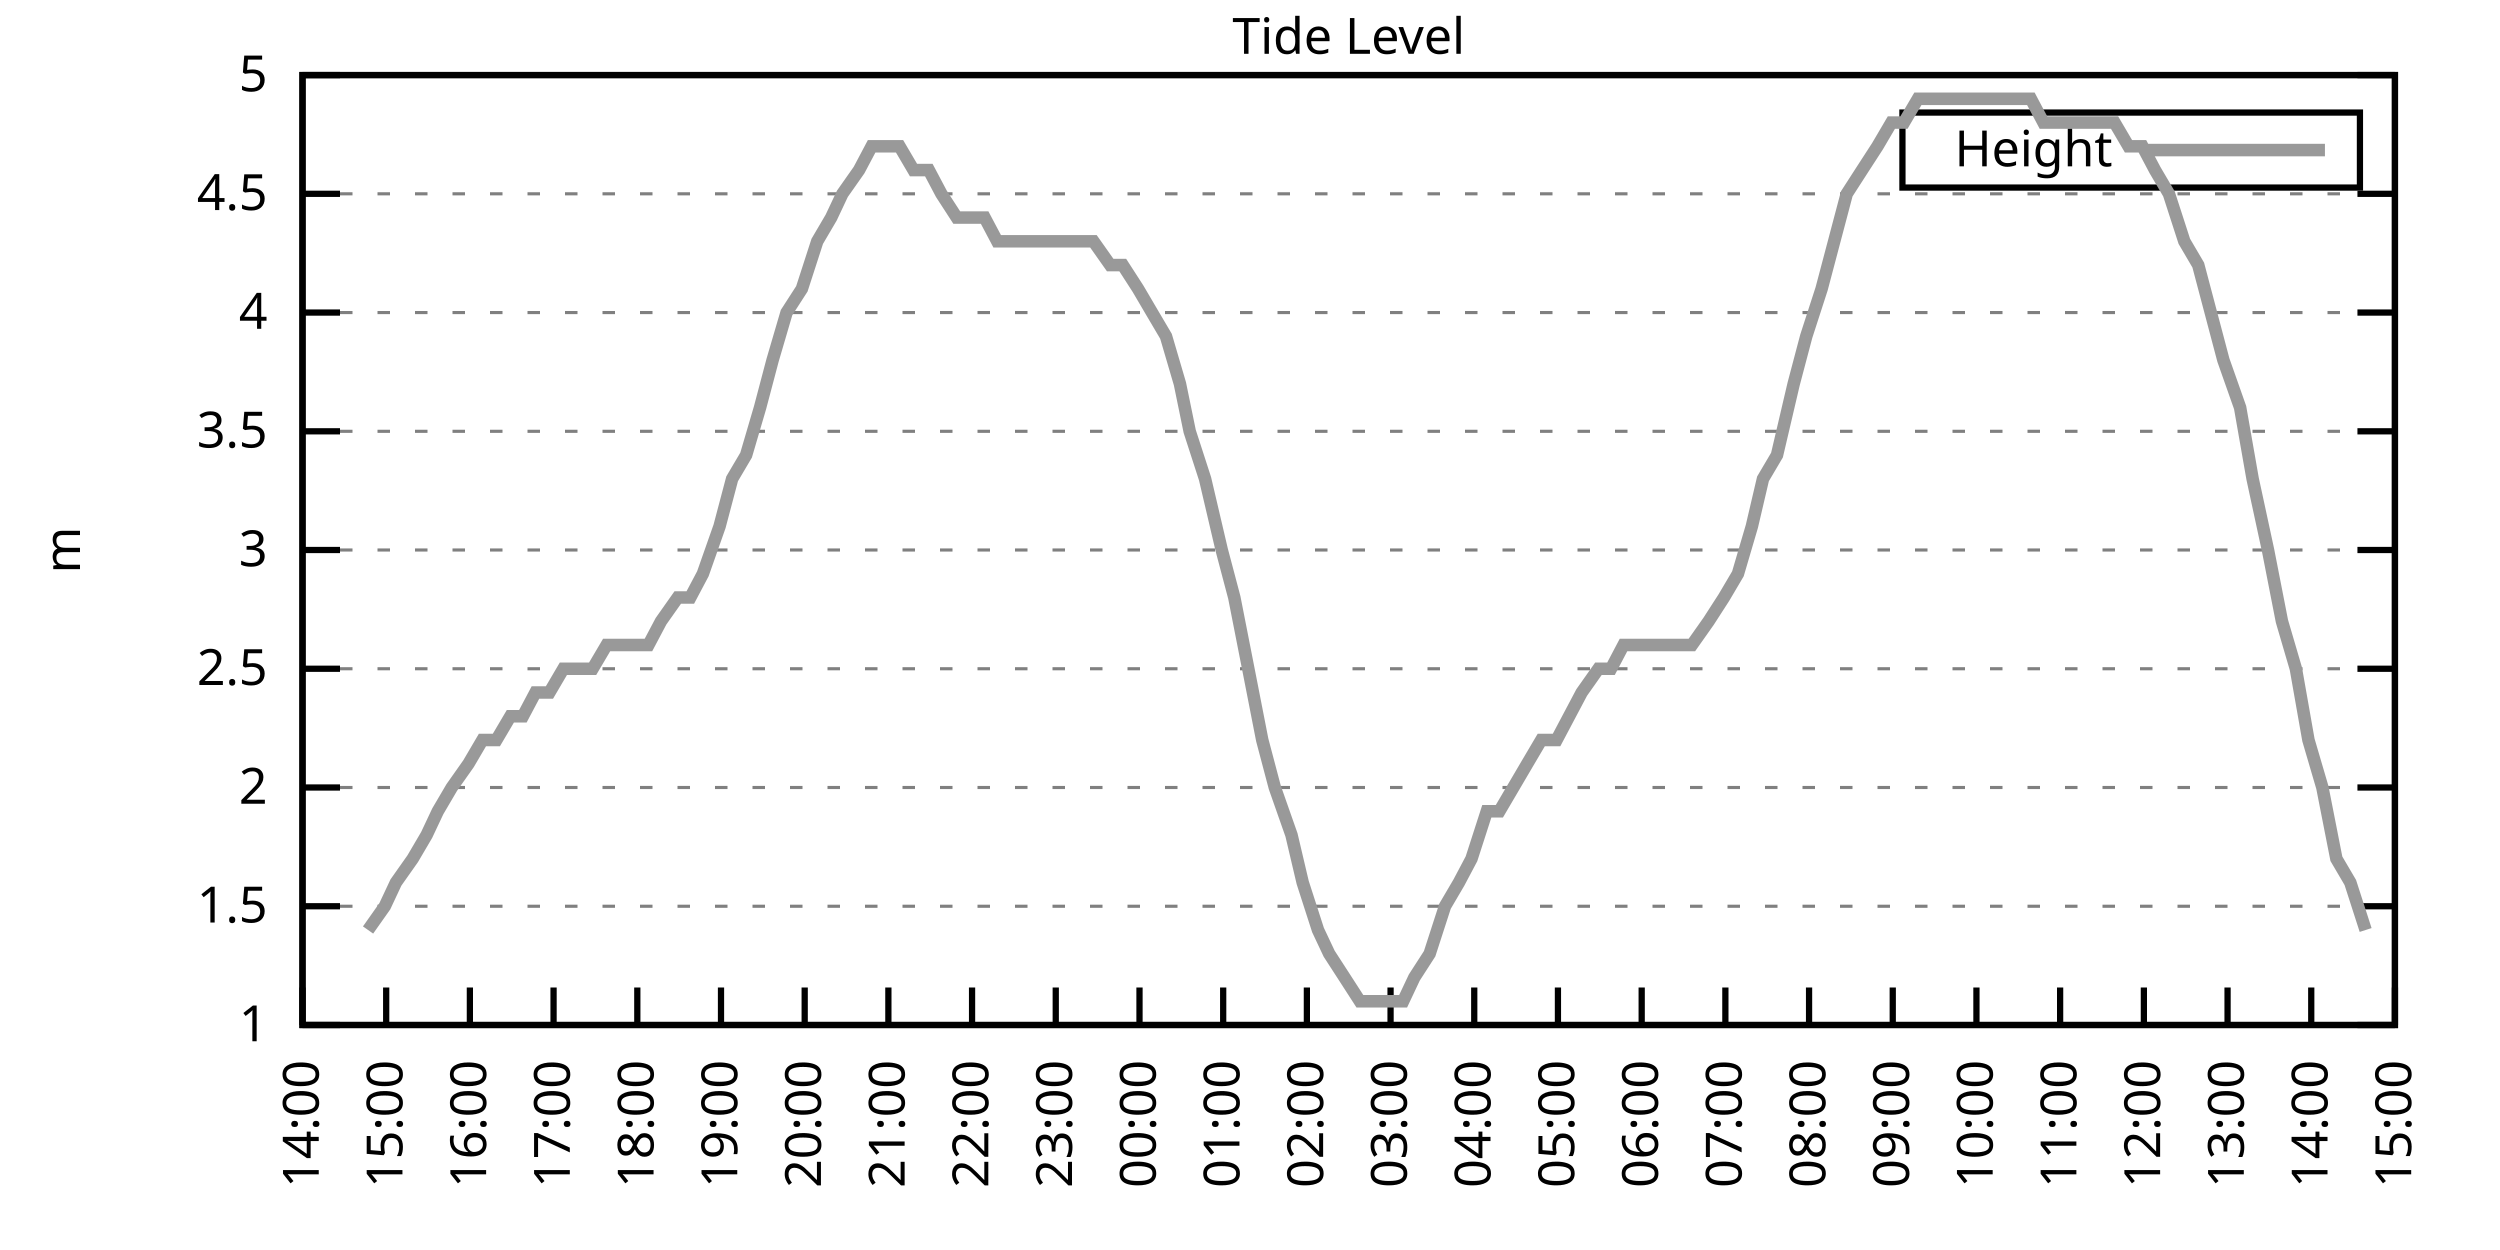
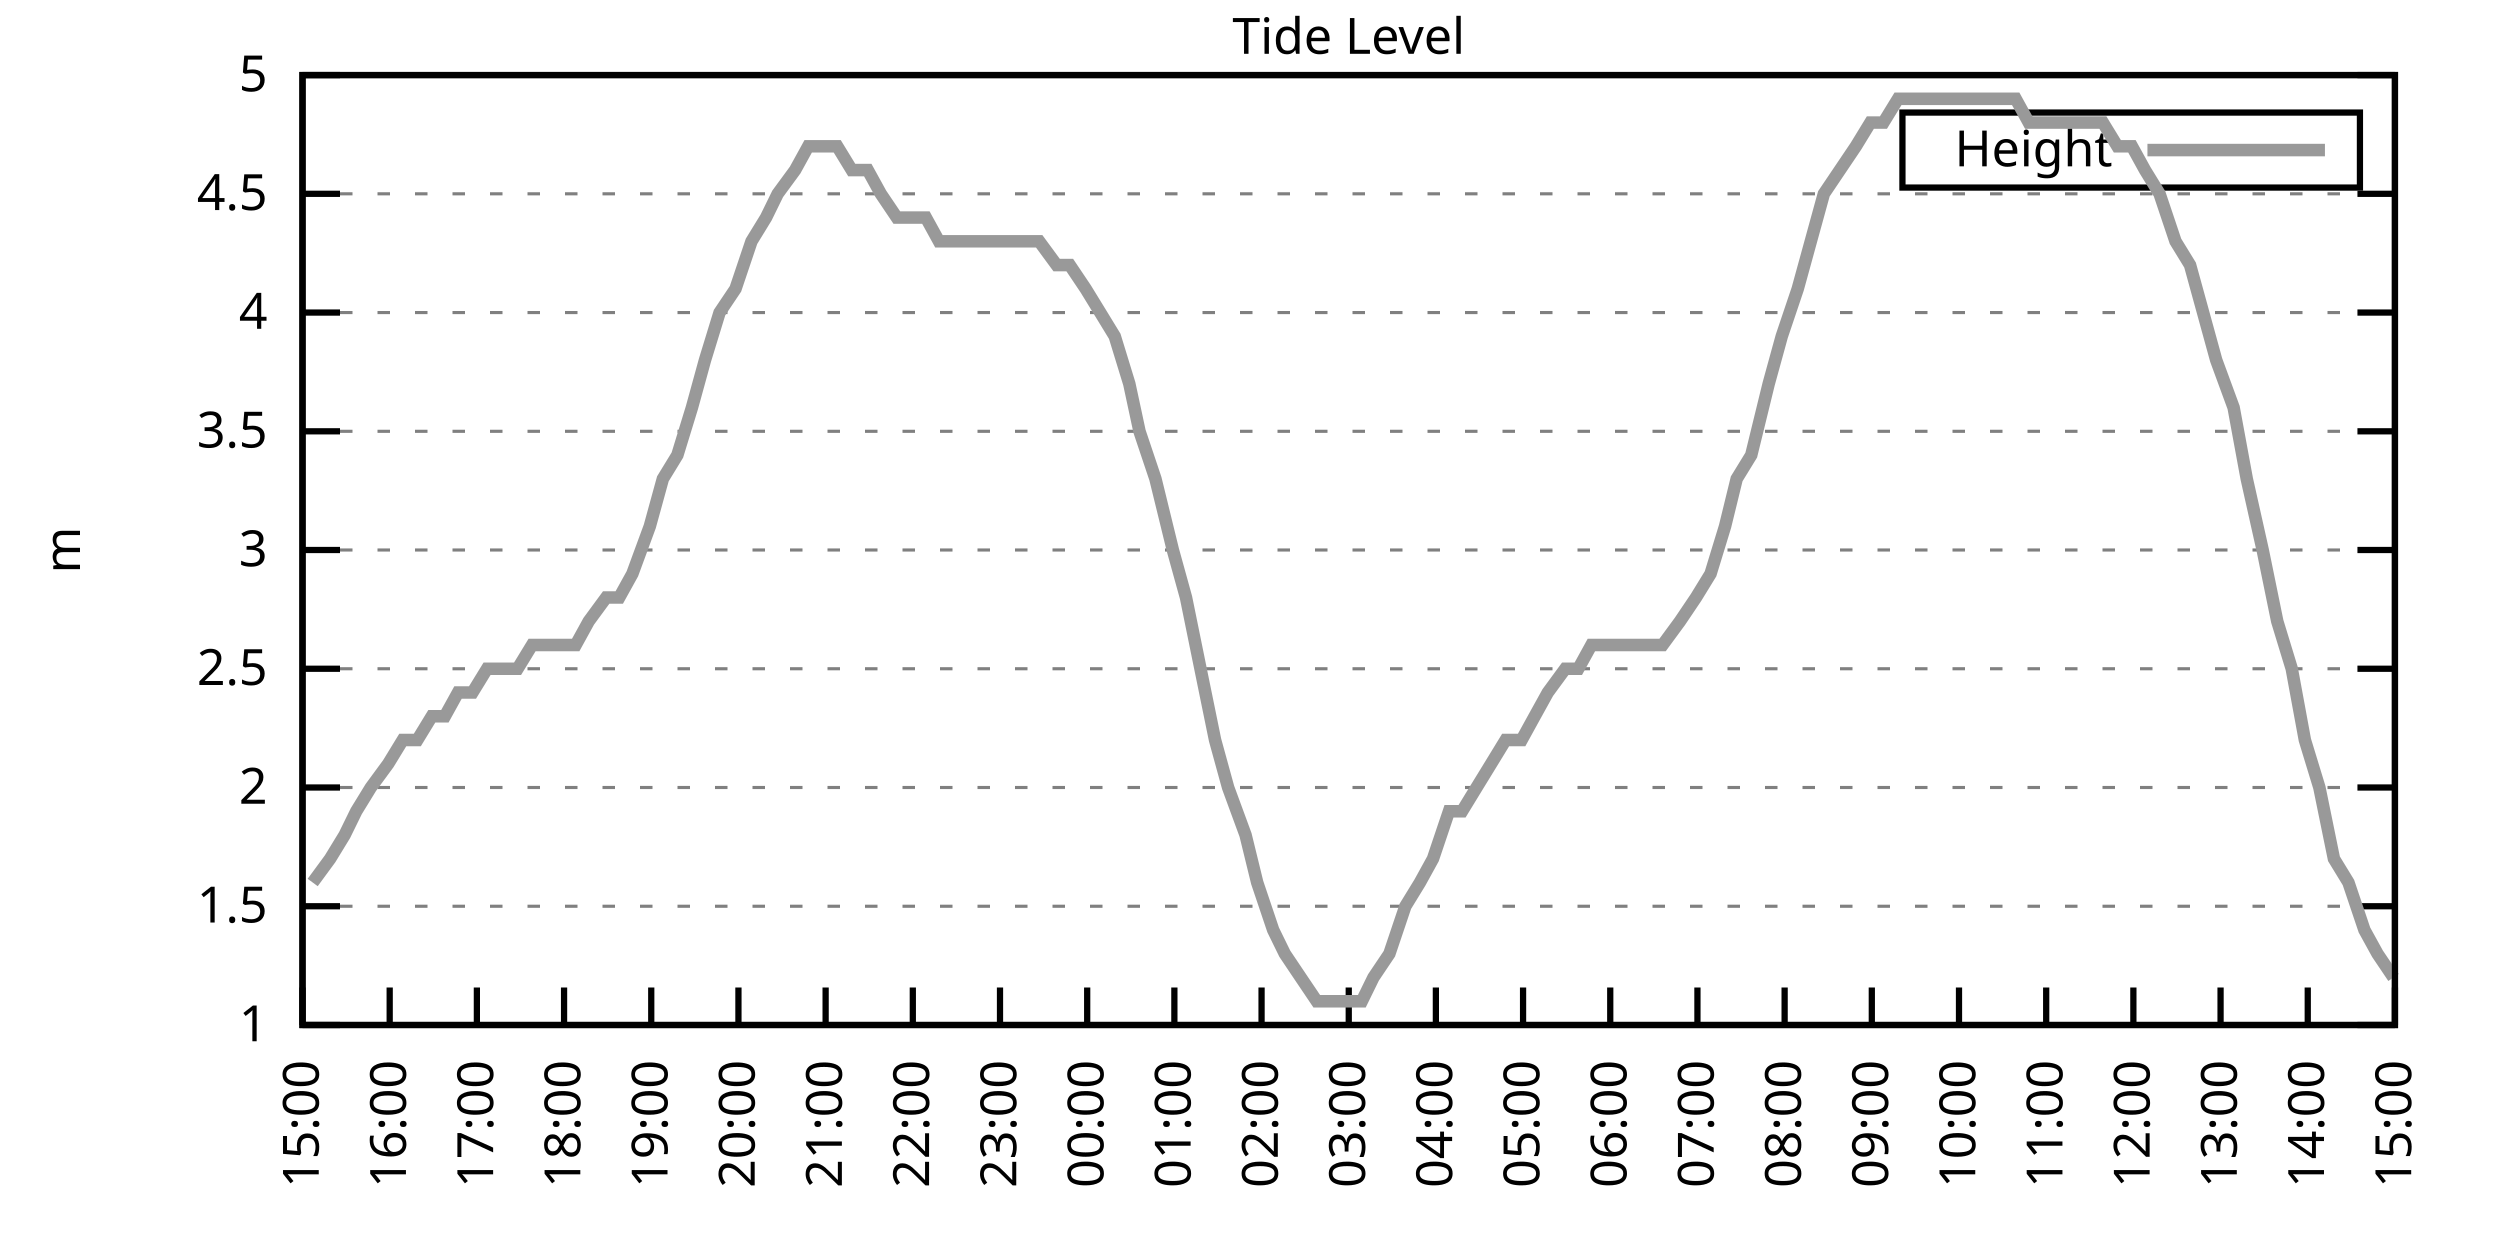
<svg xmlns="http://www.w3.org/2000/svg" xmlns:xlink="http://www.w3.org/1999/xlink" width="400" height="200" viewBox="0 0 400 200">
  <g id="gnuplot_canvas">
    <rect x="0" y="0" width="400" height="200" fill="none" />
    <defs>
      <circle id="gpDot" r="0.5" stroke-width="0.5" stroke="currentColor" />
      <path id="gpPt0" stroke-width="0.333" stroke="currentColor" d="M-1,0 h2 M0,-1 v2" />
      <path id="gpPt1" stroke-width="0.333" stroke="currentColor" d="M-1,-1 L1,1 M1,-1 L-1,1" />
      <path id="gpPt2" stroke-width="0.333" stroke="currentColor" d="M-1,0 L1,0 M0,-1 L0,1 M-1,-1 L1,1 M-1,1 L1,-1" />
      <rect id="gpPt3" stroke-width="0.333" stroke="currentColor" x="-1" y="-1" width="2" height="2" />
      <rect id="gpPt4" stroke-width="0.333" stroke="currentColor" fill="currentColor" x="-1" y="-1" width="2" height="2" />
      <circle id="gpPt5" stroke-width="0.333" stroke="currentColor" cx="0" cy="0" r="1" />
      <use xlink:href="#gpPt5" id="gpPt6" fill="currentColor" stroke="none" />
      <path id="gpPt7" stroke-width="0.333" stroke="currentColor" d="M0,-1.33 L-1.33,0.67 L1.33,0.67 z" />
      <use xlink:href="#gpPt7" id="gpPt8" fill="currentColor" stroke="none" />
      <use xlink:href="#gpPt7" id="gpPt9" stroke="currentColor" transform="rotate(180)" />
      <use xlink:href="#gpPt9" id="gpPt10" fill="currentColor" stroke="none" />
      <use xlink:href="#gpPt3" id="gpPt11" stroke="currentColor" transform="rotate(45)" />
      <use xlink:href="#gpPt11" id="gpPt12" fill="currentColor" stroke="none" />
      <path id="gpPt13" stroke-width="0.333" stroke="currentColor" d="M0,1.330 L1.265,0.411 L0.782,-1.067 L-0.782,-1.076 L-1.265,0.411 z" />
      <use xlink:href="#gpPt13" id="gpPt14" fill="currentColor" stroke="none" />
      <filter id="textbox" filterUnits="objectBoundingBox" x="0" y="0" height="1" width="1">
        <feFlood flood-color="white" flood-opacity="1" result="bgnd" />
        <feComposite in="SourceGraphic" in2="bgnd" operator="atop" />
      </filter>
      <filter id="greybox" filterUnits="objectBoundingBox" x="0" y="0" height="1" width="1">
        <feFlood flood-color="lightgrey" flood-opacity="1" result="grey" />
        <feComposite in="SourceGraphic" in2="grey" operator="atop" />
      </filter>
    </defs>
    <g fill="none" color="white" stroke="currentColor" stroke-width="1.00" stroke-linecap="butt" stroke-linejoin="miter">
</g>
    <g fill="none" color="black" stroke="currentColor" stroke-width="1.00" stroke-linecap="butt" stroke-linejoin="miter">
      <g stroke="none" shape-rendering="crispEdges">
        <polygon fill="rgb(255, 255, 255)" points="48.40,164.00 383.18,164.00 383.18,12.02 48.40,12.02 " />
      </g>
    </g>
    <g fill="none" color="black" stroke="currentColor" stroke-width="1.00" stroke-linecap="butt" stroke-linejoin="miter">
</g>
    <g fill="none" color="black" stroke="black" stroke-width="0.50" stroke-linecap="butt" stroke-linejoin="miter">
</g>
    <g fill="none" color="gray" stroke="currentColor" stroke-width="0.50" stroke-linecap="butt" stroke-linejoin="miter">
      <path stroke="gray" stroke-dasharray="2,4" class="gridline" d="M48.40,164.00 L383.19,164.00  " />
    </g>
    <g fill="none" color="gray" stroke="gray" stroke-width="1.00" stroke-linecap="butt" stroke-linejoin="miter">
</g>
    <g fill="none" color="black" stroke="currentColor" stroke-width="1.00" stroke-linecap="butt" stroke-linejoin="miter">
      <path stroke="black" d="M48.40,164.00 L54.40,164.00 M383.19,164.00 L377.19,164.00  " />
      <g transform="translate(42.80,166.60)" stroke="none" fill="black" font-family="Sans" font-size="8.00" text-anchor="end">
        <text>
          <tspan font-family="Sans"> 1</tspan>
        </text>
      </g>
    </g>
    <g fill="none" color="black" stroke="currentColor" stroke-width="1.00" stroke-linecap="butt" stroke-linejoin="miter">
</g>
    <g fill="none" color="black" stroke="black" stroke-width="0.50" stroke-linecap="butt" stroke-linejoin="miter">
</g>
    <g fill="none" color="gray" stroke="currentColor" stroke-width="0.50" stroke-linecap="butt" stroke-linejoin="miter">
      <path stroke="gray" stroke-dasharray="2,4" class="gridline" d="M48.40,145.00 L383.19,145.00  " />
    </g>
    <g fill="none" color="gray" stroke="gray" stroke-width="1.00" stroke-linecap="butt" stroke-linejoin="miter">
</g>
    <g fill="none" color="black" stroke="currentColor" stroke-width="1.00" stroke-linecap="butt" stroke-linejoin="miter">
      <path stroke="black" d="M48.40,145.00 L54.40,145.00 M383.19,145.00 L377.19,145.00  " />
      <g transform="translate(42.80,147.60)" stroke="none" fill="black" font-family="Sans" font-size="8.00" text-anchor="end">
        <text>
          <tspan font-family="Sans"> 1.5</tspan>
        </text>
      </g>
    </g>
    <g fill="none" color="black" stroke="currentColor" stroke-width="1.00" stroke-linecap="butt" stroke-linejoin="miter">
</g>
    <g fill="none" color="black" stroke="black" stroke-width="0.50" stroke-linecap="butt" stroke-linejoin="miter">
</g>
    <g fill="none" color="gray" stroke="currentColor" stroke-width="0.50" stroke-linecap="butt" stroke-linejoin="miter">
      <path stroke="gray" stroke-dasharray="2,4" class="gridline" d="M48.40,126.00 L383.19,126.00  " />
    </g>
    <g fill="none" color="gray" stroke="gray" stroke-width="1.00" stroke-linecap="butt" stroke-linejoin="miter">
</g>
    <g fill="none" color="black" stroke="currentColor" stroke-width="1.00" stroke-linecap="butt" stroke-linejoin="miter">
      <path stroke="black" d="M48.40,126.00 L54.40,126.00 M383.19,126.00 L377.19,126.00  " />
      <g transform="translate(42.80,128.60)" stroke="none" fill="black" font-family="Sans" font-size="8.00" text-anchor="end">
        <text>
          <tspan font-family="Sans"> 2</tspan>
        </text>
      </g>
    </g>
    <g fill="none" color="black" stroke="currentColor" stroke-width="1.00" stroke-linecap="butt" stroke-linejoin="miter">
</g>
    <g fill="none" color="black" stroke="black" stroke-width="0.50" stroke-linecap="butt" stroke-linejoin="miter">
</g>
    <g fill="none" color="gray" stroke="currentColor" stroke-width="0.50" stroke-linecap="butt" stroke-linejoin="miter">
      <path stroke="gray" stroke-dasharray="2,4" class="gridline" d="M48.40,107.00 L383.19,107.00  " />
    </g>
    <g fill="none" color="gray" stroke="gray" stroke-width="1.00" stroke-linecap="butt" stroke-linejoin="miter">
</g>
    <g fill="none" color="black" stroke="currentColor" stroke-width="1.00" stroke-linecap="butt" stroke-linejoin="miter">
      <path stroke="black" d="M48.40,107.00 L54.40,107.00 M383.19,107.00 L377.19,107.00  " />
      <g transform="translate(42.80,109.60)" stroke="none" fill="black" font-family="Sans" font-size="8.00" text-anchor="end">
        <text>
          <tspan font-family="Sans"> 2.5</tspan>
        </text>
      </g>
    </g>
    <g fill="none" color="black" stroke="currentColor" stroke-width="1.00" stroke-linecap="butt" stroke-linejoin="miter">
</g>
    <g fill="none" color="black" stroke="black" stroke-width="0.50" stroke-linecap="butt" stroke-linejoin="miter">
</g>
    <g fill="none" color="gray" stroke="currentColor" stroke-width="0.50" stroke-linecap="butt" stroke-linejoin="miter">
      <path stroke="gray" stroke-dasharray="2,4" class="gridline" d="M48.40,88.00 L383.19,88.00  " />
    </g>
    <g fill="none" color="gray" stroke="gray" stroke-width="1.00" stroke-linecap="butt" stroke-linejoin="miter">
</g>
    <g fill="none" color="black" stroke="currentColor" stroke-width="1.00" stroke-linecap="butt" stroke-linejoin="miter">
      <path stroke="black" d="M48.40,88.00 L54.40,88.00 M383.19,88.00 L377.19,88.00  " />
      <g transform="translate(42.80,90.60)" stroke="none" fill="black" font-family="Sans" font-size="8.00" text-anchor="end">
        <text>
          <tspan font-family="Sans"> 3</tspan>
        </text>
      </g>
    </g>
    <g fill="none" color="black" stroke="currentColor" stroke-width="1.00" stroke-linecap="butt" stroke-linejoin="miter">
</g>
    <g fill="none" color="black" stroke="black" stroke-width="0.50" stroke-linecap="butt" stroke-linejoin="miter">
</g>
    <g fill="none" color="gray" stroke="currentColor" stroke-width="0.50" stroke-linecap="butt" stroke-linejoin="miter">
      <path stroke="gray" stroke-dasharray="2,4" class="gridline" d="M48.40,69.01 L383.19,69.01  " />
    </g>
    <g fill="none" color="gray" stroke="gray" stroke-width="1.00" stroke-linecap="butt" stroke-linejoin="miter">
</g>
    <g fill="none" color="black" stroke="currentColor" stroke-width="1.00" stroke-linecap="butt" stroke-linejoin="miter">
      <path stroke="black" d="M48.40,69.01 L54.40,69.01 M383.19,69.01 L377.19,69.01  " />
      <g transform="translate(42.80,71.61)" stroke="none" fill="black" font-family="Sans" font-size="8.00" text-anchor="end">
        <text>
          <tspan font-family="Sans"> 3.5</tspan>
        </text>
      </g>
    </g>
    <g fill="none" color="black" stroke="currentColor" stroke-width="1.00" stroke-linecap="butt" stroke-linejoin="miter">
</g>
    <g fill="none" color="black" stroke="black" stroke-width="0.50" stroke-linecap="butt" stroke-linejoin="miter">
</g>
    <g fill="none" color="gray" stroke="currentColor" stroke-width="0.50" stroke-linecap="butt" stroke-linejoin="miter">
      <path stroke="gray" stroke-dasharray="2,4" class="gridline" d="M48.40,50.01 L383.19,50.01  " />
    </g>
    <g fill="none" color="gray" stroke="gray" stroke-width="1.00" stroke-linecap="butt" stroke-linejoin="miter">
</g>
    <g fill="none" color="black" stroke="currentColor" stroke-width="1.00" stroke-linecap="butt" stroke-linejoin="miter">
      <path stroke="black" d="M48.40,50.01 L54.40,50.01 M383.19,50.01 L377.19,50.01  " />
      <g transform="translate(42.80,52.61)" stroke="none" fill="black" font-family="Sans" font-size="8.00" text-anchor="end">
        <text>
          <tspan font-family="Sans"> 4</tspan>
        </text>
      </g>
    </g>
    <g fill="none" color="black" stroke="currentColor" stroke-width="1.00" stroke-linecap="butt" stroke-linejoin="miter">
</g>
    <g fill="none" color="black" stroke="black" stroke-width="0.50" stroke-linecap="butt" stroke-linejoin="miter">
</g>
    <g fill="none" color="gray" stroke="currentColor" stroke-width="0.50" stroke-linecap="butt" stroke-linejoin="miter">
      <path stroke="gray" stroke-dasharray="2,4" class="gridline" d="M48.40,31.01 L383.19,31.01  " />
    </g>
    <g fill="none" color="gray" stroke="gray" stroke-width="1.00" stroke-linecap="butt" stroke-linejoin="miter">
</g>
    <g fill="none" color="black" stroke="currentColor" stroke-width="1.00" stroke-linecap="butt" stroke-linejoin="miter">
      <path stroke="black" d="M48.40,31.01 L54.40,31.01 M383.19,31.01 L377.19,31.01  " />
      <g transform="translate(42.80,33.61)" stroke="none" fill="black" font-family="Sans" font-size="8.00" text-anchor="end">
        <text>
          <tspan font-family="Sans"> 4.5</tspan>
        </text>
      </g>
    </g>
    <g fill="none" color="black" stroke="currentColor" stroke-width="1.00" stroke-linecap="butt" stroke-linejoin="miter">
</g>
    <g fill="none" color="black" stroke="black" stroke-width="0.50" stroke-linecap="butt" stroke-linejoin="miter">
</g>
    <g fill="none" color="gray" stroke="currentColor" stroke-width="0.50" stroke-linecap="butt" stroke-linejoin="miter">
      <path stroke="gray" stroke-dasharray="2,4" class="gridline" d="M48.40,12.01 L383.19,12.01  " />
    </g>
    <g fill="none" color="gray" stroke="gray" stroke-width="1.00" stroke-linecap="butt" stroke-linejoin="miter">
</g>
    <g fill="none" color="black" stroke="currentColor" stroke-width="1.00" stroke-linecap="butt" stroke-linejoin="miter">
      <path stroke="black" d="M48.40,12.01 L54.40,12.01 M383.19,12.01 L377.19,12.01  " />
      <g transform="translate(42.80,14.61)" stroke="none" fill="black" font-family="Sans" font-size="8.00" text-anchor="end">
        <text>
          <tspan font-family="Sans"> 5</tspan>
        </text>
      </g>
    </g>
    <g fill="none" color="black" stroke="currentColor" stroke-width="1.00" stroke-linecap="butt" stroke-linejoin="miter">
      <path stroke="black" d="M48.40,164.00 L48.40,158.00  " />
      <g transform="translate(51.00,169.60) rotate(270.00)" stroke="none" fill="black" font-family="Sans" font-size="8.00" text-anchor="end">
        <text>
-           <tspan font-family="Sans">14:00</tspan>
-         </text>
-       </g>
-     </g>
-     <g fill="none" color="black" stroke="currentColor" stroke-width="1.00" stroke-linecap="butt" stroke-linejoin="miter">
-       <path stroke="black" d="M61.79,164.00 L61.79,158.00  " />
-       <g transform="translate(64.39,169.60) rotate(270.00)" stroke="none" fill="black" font-family="Sans" font-size="8.00" text-anchor="end">
-         <text>
          <tspan font-family="Sans">15:00</tspan>
        </text>
      </g>
    </g>
    <g fill="none" color="black" stroke="currentColor" stroke-width="1.00" stroke-linecap="butt" stroke-linejoin="miter">
-       <path stroke="black" d="M75.18,164.00 L75.18,158.00  " />
-       <g transform="translate(77.78,169.60) rotate(270.00)" stroke="none" fill="black" font-family="Sans" font-size="8.00" text-anchor="end">
+       <path stroke="black" d="M62.35,164.00 L62.35,158.00  " />
+       <g transform="translate(64.95,169.60) rotate(270.00)" stroke="none" fill="black" font-family="Sans" font-size="8.00" text-anchor="end">
        <text>
          <tspan font-family="Sans">16:00</tspan>
        </text>
      </g>
    </g>
    <g fill="none" color="black" stroke="currentColor" stroke-width="1.00" stroke-linecap="butt" stroke-linejoin="miter">
-       <path stroke="black" d="M88.57,164.00 L88.57,158.00  " />
-       <g transform="translate(91.17,169.60) rotate(270.00)" stroke="none" fill="black" font-family="Sans" font-size="8.00" text-anchor="end">
+       <path stroke="black" d="M76.30,164.00 L76.30,158.00  " />
+       <g transform="translate(78.90,169.60) rotate(270.00)" stroke="none" fill="black" font-family="Sans" font-size="8.00" text-anchor="end">
        <text>
          <tspan font-family="Sans">17:00</tspan>
        </text>
      </g>
    </g>
    <g fill="none" color="black" stroke="currentColor" stroke-width="1.00" stroke-linecap="butt" stroke-linejoin="miter">
-       <path stroke="black" d="M101.97,164.00 L101.97,158.00  " />
-       <g transform="translate(104.57,169.60) rotate(270.00)" stroke="none" fill="black" font-family="Sans" font-size="8.00" text-anchor="end">
+       <path stroke="black" d="M90.25,164.00 L90.25,158.00  " />
+       <g transform="translate(92.85,169.60) rotate(270.00)" stroke="none" fill="black" font-family="Sans" font-size="8.00" text-anchor="end">
        <text>
          <tspan font-family="Sans">18:00</tspan>
        </text>
      </g>
    </g>
    <g fill="none" color="black" stroke="currentColor" stroke-width="1.00" stroke-linecap="butt" stroke-linejoin="miter">
-       <path stroke="black" d="M115.36,164.00 L115.36,158.00  " />
-       <g transform="translate(117.96,169.60) rotate(270.00)" stroke="none" fill="black" font-family="Sans" font-size="8.00" text-anchor="end">
+       <path stroke="black" d="M104.20,164.00 L104.20,158.00  " />
+       <g transform="translate(106.80,169.60) rotate(270.00)" stroke="none" fill="black" font-family="Sans" font-size="8.00" text-anchor="end">
        <text>
          <tspan font-family="Sans">19:00</tspan>
        </text>
      </g>
    </g>
    <g fill="none" color="black" stroke="currentColor" stroke-width="1.00" stroke-linecap="butt" stroke-linejoin="miter">
-       <path stroke="black" d="M128.75,164.00 L128.75,158.00  " />
-       <g transform="translate(131.35,169.60) rotate(270.00)" stroke="none" fill="black" font-family="Sans" font-size="8.00" text-anchor="end">
+       <path stroke="black" d="M118.15,164.00 L118.15,158.00  " />
+       <g transform="translate(120.75,169.60) rotate(270.00)" stroke="none" fill="black" font-family="Sans" font-size="8.00" text-anchor="end">
        <text>
          <tspan font-family="Sans">20:00</tspan>
        </text>
      </g>
    </g>
    <g fill="none" color="black" stroke="currentColor" stroke-width="1.00" stroke-linecap="butt" stroke-linejoin="miter">
-       <path stroke="black" d="M142.14,164.00 L142.14,158.00  " />
-       <g transform="translate(144.74,169.60) rotate(270.00)" stroke="none" fill="black" font-family="Sans" font-size="8.00" text-anchor="end">
+       <path stroke="black" d="M132.10,164.00 L132.10,158.00  " />
+       <g transform="translate(134.70,169.60) rotate(270.00)" stroke="none" fill="black" font-family="Sans" font-size="8.00" text-anchor="end">
        <text>
          <tspan font-family="Sans">21:00</tspan>
        </text>
      </g>
    </g>
    <g fill="none" color="black" stroke="currentColor" stroke-width="1.00" stroke-linecap="butt" stroke-linejoin="miter">
-       <path stroke="black" d="M155.53,164.00 L155.53,158.00  " />
-       <g transform="translate(158.13,169.60) rotate(270.00)" stroke="none" fill="black" font-family="Sans" font-size="8.00" text-anchor="end">
+       <path stroke="black" d="M146.05,164.00 L146.05,158.00  " />
+       <g transform="translate(148.65,169.60) rotate(270.00)" stroke="none" fill="black" font-family="Sans" font-size="8.00" text-anchor="end">
        <text>
          <tspan font-family="Sans">22:00</tspan>
        </text>
      </g>
    </g>
    <g fill="none" color="black" stroke="currentColor" stroke-width="1.00" stroke-linecap="butt" stroke-linejoin="miter">
-       <path stroke="black" d="M168.92,164.00 L168.92,158.00  " />
-       <g transform="translate(171.52,169.60) rotate(270.00)" stroke="none" fill="black" font-family="Sans" font-size="8.00" text-anchor="end">
+       <path stroke="black" d="M160.00,164.00 L160.00,158.00  " />
+       <g transform="translate(162.60,169.60) rotate(270.00)" stroke="none" fill="black" font-family="Sans" font-size="8.00" text-anchor="end">
        <text>
          <tspan font-family="Sans">23:00</tspan>
        </text>
      </g>
    </g>
    <g fill="none" color="black" stroke="currentColor" stroke-width="1.00" stroke-linecap="butt" stroke-linejoin="miter">
-       <path stroke="black" d="M182.32,164.00 L182.32,158.00  " />
-       <g transform="translate(184.92,169.60) rotate(270.00)" stroke="none" fill="black" font-family="Sans" font-size="8.00" text-anchor="end">
+       <path stroke="black" d="M173.95,164.00 L173.95,158.00  " />
+       <g transform="translate(176.55,169.60) rotate(270.00)" stroke="none" fill="black" font-family="Sans" font-size="8.00" text-anchor="end">
        <text>
          <tspan font-family="Sans">00:00</tspan>
        </text>
      </g>
    </g>
    <g fill="none" color="black" stroke="currentColor" stroke-width="1.00" stroke-linecap="butt" stroke-linejoin="miter">
-       <path stroke="black" d="M195.71,164.00 L195.71,158.00  " />
-       <g transform="translate(198.31,169.60) rotate(270.00)" stroke="none" fill="black" font-family="Sans" font-size="8.00" text-anchor="end">
+       <path stroke="black" d="M187.90,164.00 L187.90,158.00  " />
+       <g transform="translate(190.50,169.60) rotate(270.00)" stroke="none" fill="black" font-family="Sans" font-size="8.00" text-anchor="end">
        <text>
          <tspan font-family="Sans">01:00</tspan>
        </text>
      </g>
    </g>
    <g fill="none" color="black" stroke="currentColor" stroke-width="1.00" stroke-linecap="butt" stroke-linejoin="miter">
-       <path stroke="black" d="M209.10,164.00 L209.10,158.00  " />
-       <g transform="translate(211.70,169.60) rotate(270.00)" stroke="none" fill="black" font-family="Sans" font-size="8.00" text-anchor="end">
+       <path stroke="black" d="M201.85,164.00 L201.85,158.00  " />
+       <g transform="translate(204.45,169.60) rotate(270.00)" stroke="none" fill="black" font-family="Sans" font-size="8.00" text-anchor="end">
        <text>
          <tspan font-family="Sans">02:00</tspan>
        </text>
      </g>
    </g>
    <g fill="none" color="black" stroke="currentColor" stroke-width="1.00" stroke-linecap="butt" stroke-linejoin="miter">
-       <path stroke="black" d="M222.49,164.00 L222.49,158.00  " />
-       <g transform="translate(225.09,169.60) rotate(270.00)" stroke="none" fill="black" font-family="Sans" font-size="8.00" text-anchor="end">
+       <path stroke="black" d="M215.80,164.00 L215.80,158.00  " />
+       <g transform="translate(218.40,169.60) rotate(270.00)" stroke="none" fill="black" font-family="Sans" font-size="8.00" text-anchor="end">
        <text>
          <tspan font-family="Sans">03:00</tspan>
        </text>
      </g>
    </g>
    <g fill="none" color="black" stroke="currentColor" stroke-width="1.00" stroke-linecap="butt" stroke-linejoin="miter">
-       <path stroke="black" d="M235.88,164.00 L235.88,158.00  " />
-       <g transform="translate(238.48,169.60) rotate(270.00)" stroke="none" fill="black" font-family="Sans" font-size="8.00" text-anchor="end">
+       <path stroke="black" d="M229.74,164.00 L229.74,158.00  " />
+       <g transform="translate(232.34,169.60) rotate(270.00)" stroke="none" fill="black" font-family="Sans" font-size="8.00" text-anchor="end">
        <text>
          <tspan font-family="Sans">04:00</tspan>
        </text>
      </g>
    </g>
    <g fill="none" color="black" stroke="currentColor" stroke-width="1.00" stroke-linecap="butt" stroke-linejoin="miter">
-       <path stroke="black" d="M249.27,164.00 L249.27,158.00  " />
-       <g transform="translate(251.87,169.60) rotate(270.00)" stroke="none" fill="black" font-family="Sans" font-size="8.00" text-anchor="end">
+       <path stroke="black" d="M243.69,164.00 L243.69,158.00  " />
+       <g transform="translate(246.29,169.60) rotate(270.00)" stroke="none" fill="black" font-family="Sans" font-size="8.00" text-anchor="end">
        <text>
          <tspan font-family="Sans">05:00</tspan>
        </text>
      </g>
    </g>
    <g fill="none" color="black" stroke="currentColor" stroke-width="1.00" stroke-linecap="butt" stroke-linejoin="miter">
-       <path stroke="black" d="M262.67,164.00 L262.67,158.00  " />
-       <g transform="translate(265.27,169.60) rotate(270.00)" stroke="none" fill="black" font-family="Sans" font-size="8.00" text-anchor="end">
+       <path stroke="black" d="M257.64,164.00 L257.64,158.00  " />
+       <g transform="translate(260.24,169.60) rotate(270.00)" stroke="none" fill="black" font-family="Sans" font-size="8.00" text-anchor="end">
        <text>
          <tspan font-family="Sans">06:00</tspan>
        </text>
      </g>
    </g>
    <g fill="none" color="black" stroke="currentColor" stroke-width="1.00" stroke-linecap="butt" stroke-linejoin="miter">
-       <path stroke="black" d="M276.06,164.00 L276.06,158.00  " />
-       <g transform="translate(278.66,169.60) rotate(270.00)" stroke="none" fill="black" font-family="Sans" font-size="8.00" text-anchor="end">
+       <path stroke="black" d="M271.59,164.00 L271.59,158.00  " />
+       <g transform="translate(274.19,169.60) rotate(270.00)" stroke="none" fill="black" font-family="Sans" font-size="8.00" text-anchor="end">
        <text>
          <tspan font-family="Sans">07:00</tspan>
        </text>
      </g>
    </g>
    <g fill="none" color="black" stroke="currentColor" stroke-width="1.00" stroke-linecap="butt" stroke-linejoin="miter">
-       <path stroke="black" d="M289.45,164.00 L289.45,158.00  " />
-       <g transform="translate(292.05,169.60) rotate(270.00)" stroke="none" fill="black" font-family="Sans" font-size="8.00" text-anchor="end">
+       <path stroke="black" d="M285.54,164.00 L285.54,158.00  " />
+       <g transform="translate(288.14,169.60) rotate(270.00)" stroke="none" fill="black" font-family="Sans" font-size="8.00" text-anchor="end">
        <text>
          <tspan font-family="Sans">08:00</tspan>
        </text>
      </g>
    </g>
    <g fill="none" color="black" stroke="currentColor" stroke-width="1.00" stroke-linecap="butt" stroke-linejoin="miter">
-       <path stroke="black" d="M302.84,164.00 L302.84,158.00  " />
-       <g transform="translate(305.44,169.60) rotate(270.00)" stroke="none" fill="black" font-family="Sans" font-size="8.00" text-anchor="end">
+       <path stroke="black" d="M299.49,164.00 L299.49,158.00  " />
+       <g transform="translate(302.09,169.60) rotate(270.00)" stroke="none" fill="black" font-family="Sans" font-size="8.00" text-anchor="end">
        <text>
          <tspan font-family="Sans">09:00</tspan>
        </text>
      </g>
    </g>
    <g fill="none" color="black" stroke="currentColor" stroke-width="1.00" stroke-linecap="butt" stroke-linejoin="miter">
-       <path stroke="black" d="M316.23,164.00 L316.23,158.00  " />
-       <g transform="translate(318.83,169.60) rotate(270.00)" stroke="none" fill="black" font-family="Sans" font-size="8.00" text-anchor="end">
+       <path stroke="black" d="M313.44,164.00 L313.44,158.00  " />
+       <g transform="translate(316.04,169.60) rotate(270.00)" stroke="none" fill="black" font-family="Sans" font-size="8.00" text-anchor="end">
        <text>
          <tspan font-family="Sans">10:00</tspan>
        </text>
      </g>
    </g>
    <g fill="none" color="black" stroke="currentColor" stroke-width="1.00" stroke-linecap="butt" stroke-linejoin="miter">
-       <path stroke="black" d="M329.62,164.00 L329.62,158.00  " />
-       <g transform="translate(332.22,169.60) rotate(270.00)" stroke="none" fill="black" font-family="Sans" font-size="8.00" text-anchor="end">
+       <path stroke="black" d="M327.39,164.00 L327.39,158.00  " />
+       <g transform="translate(329.99,169.60) rotate(270.00)" stroke="none" fill="black" font-family="Sans" font-size="8.00" text-anchor="end">
        <text>
          <tspan font-family="Sans">11:00</tspan>
        </text>
      </g>
    </g>
    <g fill="none" color="black" stroke="currentColor" stroke-width="1.00" stroke-linecap="butt" stroke-linejoin="miter">
-       <path stroke="black" d="M343.02,164.00 L343.02,158.00  " />
-       <g transform="translate(345.62,169.60) rotate(270.00)" stroke="none" fill="black" font-family="Sans" font-size="8.00" text-anchor="end">
+       <path stroke="black" d="M341.34,164.00 L341.34,158.00  " />
+       <g transform="translate(343.94,169.60) rotate(270.00)" stroke="none" fill="black" font-family="Sans" font-size="8.00" text-anchor="end">
        <text>
          <tspan font-family="Sans">12:00</tspan>
        </text>
      </g>
    </g>
    <g fill="none" color="black" stroke="currentColor" stroke-width="1.00" stroke-linecap="butt" stroke-linejoin="miter">
-       <path stroke="black" d="M356.41,164.00 L356.41,158.00  " />
-       <g transform="translate(359.01,169.60) rotate(270.00)" stroke="none" fill="black" font-family="Sans" font-size="8.00" text-anchor="end">
+       <path stroke="black" d="M355.29,164.00 L355.29,158.00  " />
+       <g transform="translate(357.89,169.60) rotate(270.00)" stroke="none" fill="black" font-family="Sans" font-size="8.00" text-anchor="end">
        <text>
          <tspan font-family="Sans">13:00</tspan>
        </text>
      </g>
    </g>
    <g fill="none" color="black" stroke="currentColor" stroke-width="1.00" stroke-linecap="butt" stroke-linejoin="miter">
-       <path stroke="black" d="M369.80,164.00 L369.80,158.00  " />
-       <g transform="translate(372.40,169.60) rotate(270.00)" stroke="none" fill="black" font-family="Sans" font-size="8.00" text-anchor="end">
+       <path stroke="black" d="M369.24,164.00 L369.24,158.00  " />
+       <g transform="translate(371.84,169.60) rotate(270.00)" stroke="none" fill="black" font-family="Sans" font-size="8.00" text-anchor="end">
        <text>
          <tspan font-family="Sans">14:00</tspan>
        </text>
      </g>
    </g>
    <g fill="none" color="black" stroke="currentColor" stroke-width="1.00" stroke-linecap="butt" stroke-linejoin="miter">
      <path stroke="black" d="M383.19,164.00 L383.19,158.00  " />
      <g transform="translate(385.79,169.60) rotate(270.00)" stroke="none" fill="black" font-family="Sans" font-size="8.00" text-anchor="end">
        <text>
          <tspan font-family="Sans">15:00</tspan>
        </text>
      </g>
    </g>
    <g fill="none" color="black" stroke="currentColor" stroke-width="1.00" stroke-linecap="butt" stroke-linejoin="miter">
</g>
    <g fill="none" color="black" stroke="currentColor" stroke-width="1.00" stroke-linecap="butt" stroke-linejoin="miter">
      <path stroke="black" d="M48.40,12.01 L48.40,164.00 L383.19,164.00 L383.19,12.01 L48.40,12.01 Z  " />
    </g>
    <g fill="none" color="black" stroke="currentColor" stroke-width="1.00" stroke-linecap="butt" stroke-linejoin="miter">
</g>
    <g fill="none" color="black" stroke="currentColor" stroke-width="1.00" stroke-linecap="butt" stroke-linejoin="miter">
      <path stroke="black" d="M304.39,30.01 L304.39,18.01 L377.59,18.01 L377.59,30.01 L304.39,30.01 Z  " />
    </g>
    <g id="Tide_level_plot_1">
      <g fill="none" color="white" stroke="black" stroke-width="2.00" stroke-linecap="butt" stroke-linejoin="miter">
</g>
      <g fill="none" color="black" stroke="currentColor" stroke-width="2.00" stroke-linecap="butt" stroke-linejoin="miter">
        <g transform="translate(337.99,26.61)" stroke="none" fill="black" font-family="Sans" font-size="8.00" text-anchor="end">
          <text>
            <tspan font-family="Sans">Height</tspan>
          </text>
        </g>
      </g>
      <g fill="none" color="black" stroke="currentColor" stroke-width="2.00" stroke-linecap="butt" stroke-linejoin="miter">
-         <path stroke="rgb(153, 153, 153)" d="M343.59,24.01 L371.99,24.01 M58.89,148.80 L61.57,145.00 L63.35,141.20 L66.03,137.40 L68.26,133.60 L70.05,129.80   L72.28,126.00 L74.96,122.20 L77.19,118.40 L79.42,118.40 L81.66,114.60 L83.66,114.60 L85.67,110.80 L87.91,110.80   L90.14,107.00 L92.82,107.00 L94.82,107.00 L97.06,103.20 L99.29,103.20 L101.74,103.20 L103.75,103.20 L105.76,99.40   L108.44,95.60 L110.45,95.60 L112.46,91.80 L115.13,84.21 L117.14,76.61 L119.38,72.81 L121.61,65.21 L123.62,57.61   L125.85,50.01 L128.30,46.21 L130.76,38.61 L132.99,34.81 L134.78,31.01 L137.45,27.21 L139.46,23.41 L141.69,23.41   L143.93,23.41 L146.16,27.21 L148.61,27.21 L150.62,31.01 L153.08,34.81 L154.86,34.81 L157.54,34.81 L159.55,38.61   L161.78,38.61 L164.01,38.61 L166.47,38.61 L168.48,38.61 L170.71,38.61 L172.94,38.61 L174.95,38.61 L177.63,42.41   L179.64,42.41 L182.09,46.21 L184.32,50.01 L186.56,53.81 L188.79,61.41 L190.35,69.01 L192.81,76.61 L195.48,88.00   L197.49,95.60 L199.73,107.00 L201.96,118.40 L203.97,126.00 L206.64,133.60 L208.43,141.20 L210.88,148.80 L212.67,152.60   L215.13,156.40 L217.58,160.20 L219.81,160.20 L221.82,160.20 L224.50,160.20 L226.29,156.40 L228.74,152.60 L231.20,145.00   L233.43,141.20 L235.44,137.40 L237.89,129.80 L239.90,129.80 L242.13,126.00 L244.36,122.20 L246.60,118.40 L249.05,118.40   L251.06,114.60 L253.07,110.80 L255.75,107.00 L257.76,107.00 L259.76,103.20 L262.44,103.20 L264.90,103.20 L266.91,103.20   L269.14,103.20 L270.70,103.20 L273.38,99.40 L275.83,95.60 L278.07,91.80 L280.30,84.21 L282.08,76.61 L284.32,72.81   L286.99,61.41 L289.00,53.81 L291.46,46.21 L293.47,38.61 L295.48,31.01 L297.93,27.21 L300.39,23.41 L302.62,19.61   L304.63,19.61 L306.86,15.81 L309.09,15.81 L311.32,15.81 L313.33,15.81 L316.01,15.81 L318.24,15.81 L320.25,15.81   L322.48,15.81 L324.94,15.81 L326.95,19.61 L329.18,19.61 L331.63,19.61 L333.64,19.61 L335.87,19.61 L338.33,19.61   L340.56,23.41 L342.79,23.41 L344.80,27.21 L347.03,31.01 L349.49,38.61 L351.72,42.41 L353.73,50.01 L355.74,57.61   L358.42,65.21 L360.42,76.61 L362.88,88.00 L365.11,99.40 L367.34,107.00 L369.35,118.40 L371.58,126.00 L373.82,137.40   L376.05,141.20 L378.50,148.80  " />
+         <path stroke="rgb(153, 153, 153)" d="M343.59,24.01 L371.99,24.01 M50.03,141.20 L52.82,137.40 L55.14,133.60 L57.00,129.80 L59.33,126.00 L62.12,122.20   L64.44,118.40 L66.77,118.40 L69.09,114.60 L71.18,114.60 L73.28,110.80 L75.60,110.80 L77.93,107.00 L80.72,107.00   L82.81,107.00 L85.13,103.20 L87.46,103.20 L90.02,103.20 L92.11,103.20 L94.20,99.40 L96.99,95.60 L99.08,95.60   L101.18,91.80 L103.97,84.21 L106.06,76.61 L108.38,72.81 L110.71,65.21 L112.80,57.61 L115.13,50.01 L117.68,46.21   L120.24,38.61 L122.57,34.81 L124.43,31.01 L127.22,27.21 L129.31,23.41 L131.63,23.41 L133.96,23.41 L136.28,27.21   L138.84,27.21 L140.93,31.01 L143.49,34.81 L145.35,34.81 L148.14,34.81 L150.23,38.61 L152.56,38.61 L154.88,38.61   L157.44,38.61 L159.53,38.61 L161.86,38.61 L164.18,38.61 L166.27,38.61 L169.06,42.41 L171.16,42.41 L173.71,46.21   L176.04,50.01 L178.36,53.81 L180.69,61.41 L182.32,69.01 L184.87,76.61 L187.66,88.00 L189.76,95.60 L192.08,107.00   L194.41,118.40 L196.50,126.00 L199.29,133.60 L201.15,141.20 L203.71,148.80 L205.57,152.60 L208.12,156.40 L210.68,160.20   L213.01,160.20 L215.10,160.20 L217.89,160.20 L219.75,156.40 L222.30,152.60 L224.86,145.00 L227.19,141.20 L229.28,137.40   L231.84,129.80 L233.93,129.80 L236.25,126.00 L238.58,122.20 L240.90,118.40 L243.46,118.40 L245.55,114.60 L247.65,110.80   L250.44,107.00 L252.53,107.00 L254.62,103.20 L257.41,103.20 L259.97,103.20 L262.06,103.20 L264.39,103.20 L266.01,103.20   L268.80,99.40 L271.36,95.60 L273.69,91.80 L276.01,84.21 L277.87,76.61 L280.20,72.81 L282.99,61.41 L285.08,53.81   L287.64,46.21 L289.73,38.61 L291.82,31.01 L294.38,27.21 L296.94,23.41 L299.26,19.61 L301.35,19.61 L303.68,15.81   L306.00,15.81 L308.33,15.81 L310.42,15.81 L313.21,15.81 L315.53,15.81 L317.63,15.81 L319.95,15.81 L322.51,15.81   L324.60,19.61 L326.93,19.61 L329.48,19.61 L331.58,19.61 L333.90,19.61 L336.46,19.61 L338.78,23.41 L341.11,23.41   L343.20,27.21 L345.53,31.01 L348.08,38.61 L350.41,42.41 L352.50,50.01 L354.59,57.61 L357.38,65.21 L359.48,76.61   L362.03,88.00 L364.36,99.40 L366.68,107.00 L368.78,118.40 L371.10,126.00 L373.43,137.40 L375.75,141.20 L378.31,148.80   L380.40,152.60 L382.96,156.40  " />
      </g>
    </g>
    <g fill="none" color="black" stroke="currentColor" stroke-width="2.00" stroke-linecap="butt" stroke-linejoin="miter">
</g>
    <g fill="none" color="black" stroke="black" stroke-width="1.00" stroke-linecap="butt" stroke-linejoin="miter">
</g>
    <g fill="none" color="black" stroke="currentColor" stroke-width="1.00" stroke-linecap="butt" stroke-linejoin="miter">
      <path stroke="black" d="M48.40,12.01 L48.40,164.00 L383.19,164.00 L383.19,12.01 L48.40,12.01 Z  " />
      <g transform="translate(12.80,88.01) rotate(270.00)" stroke="none" fill="black" font-family="Sans" font-size="8.00" text-anchor="middle">
        <text>
          <tspan font-family="Sans">m</tspan>
        </text>
      </g>
    </g>
    <g fill="none" color="black" stroke="currentColor" stroke-width="1.00" stroke-linecap="butt" stroke-linejoin="miter">
</g>
    <g fill="none" color="black" stroke="currentColor" stroke-width="1.00" stroke-linecap="butt" stroke-linejoin="miter">
      <g transform="translate(215.79,8.61)" stroke="none" fill="black" font-family="Sans" font-size="8.00" text-anchor="middle">
        <text>
          <tspan font-family="Sans">Tide Level</tspan>
        </text>
      </g>
    </g>
    <g fill="none" color="black" stroke="currentColor" stroke-width="1.00" stroke-linecap="butt" stroke-linejoin="miter">
</g>
  </g>
</svg>
